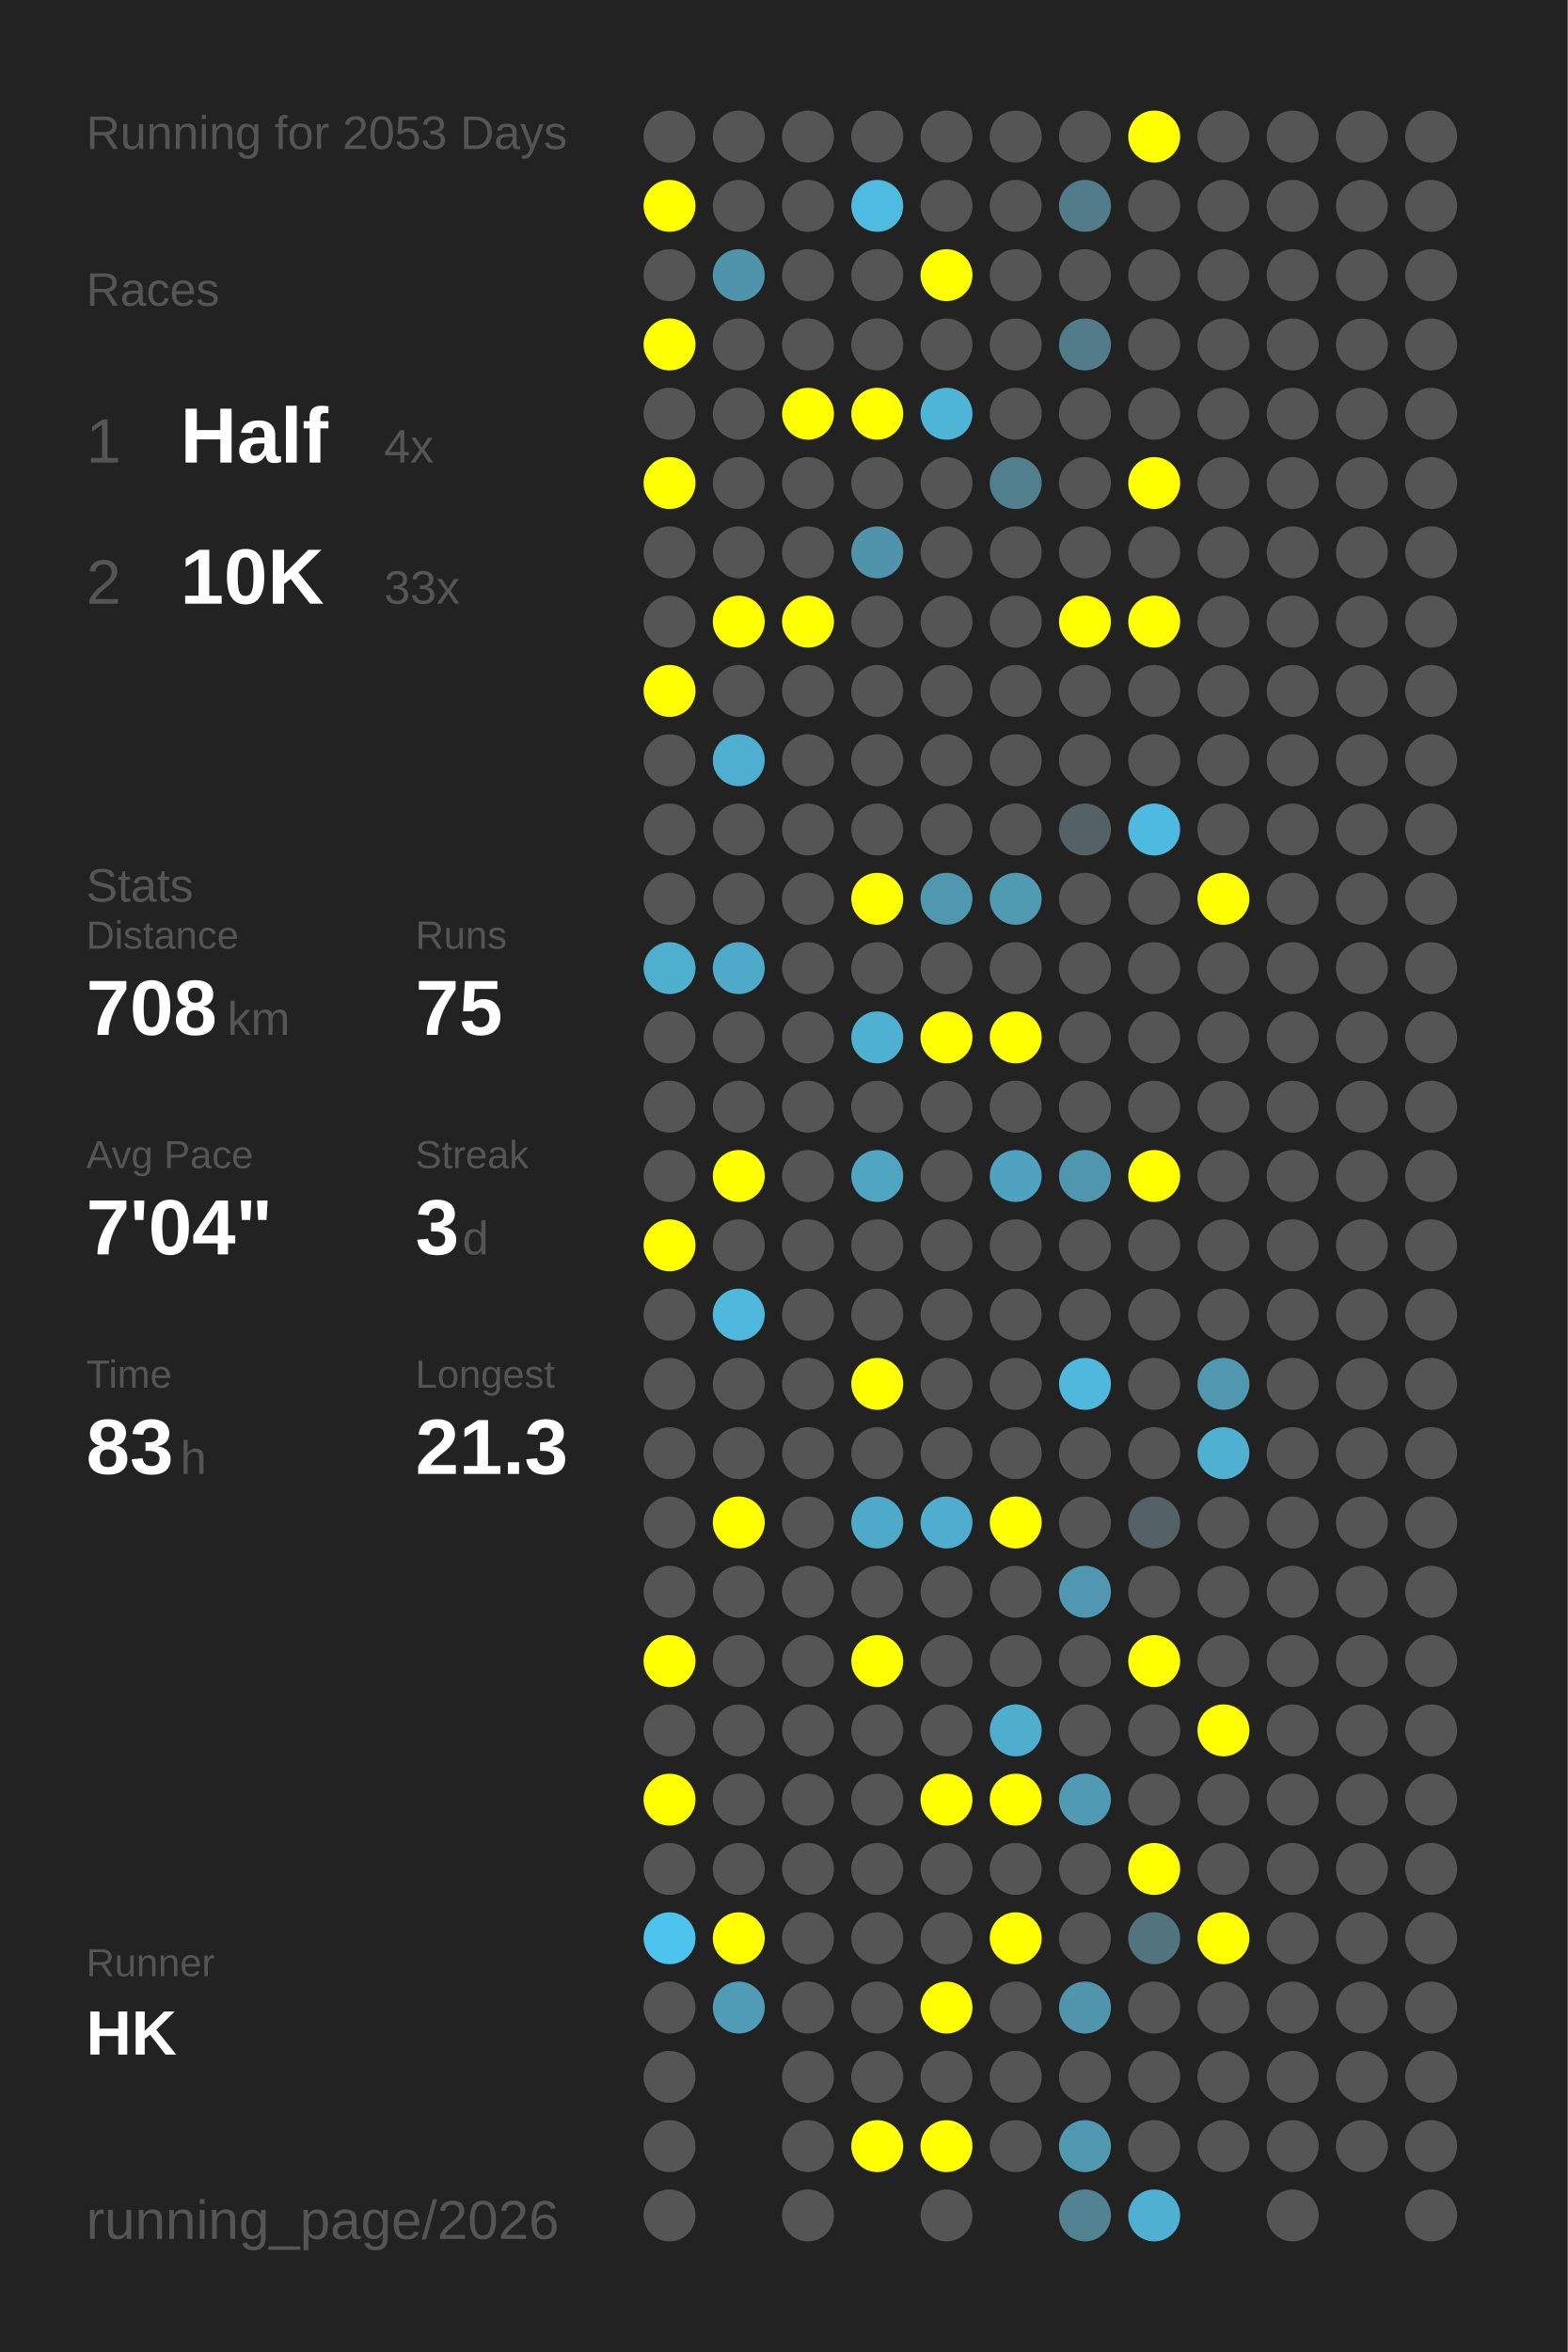
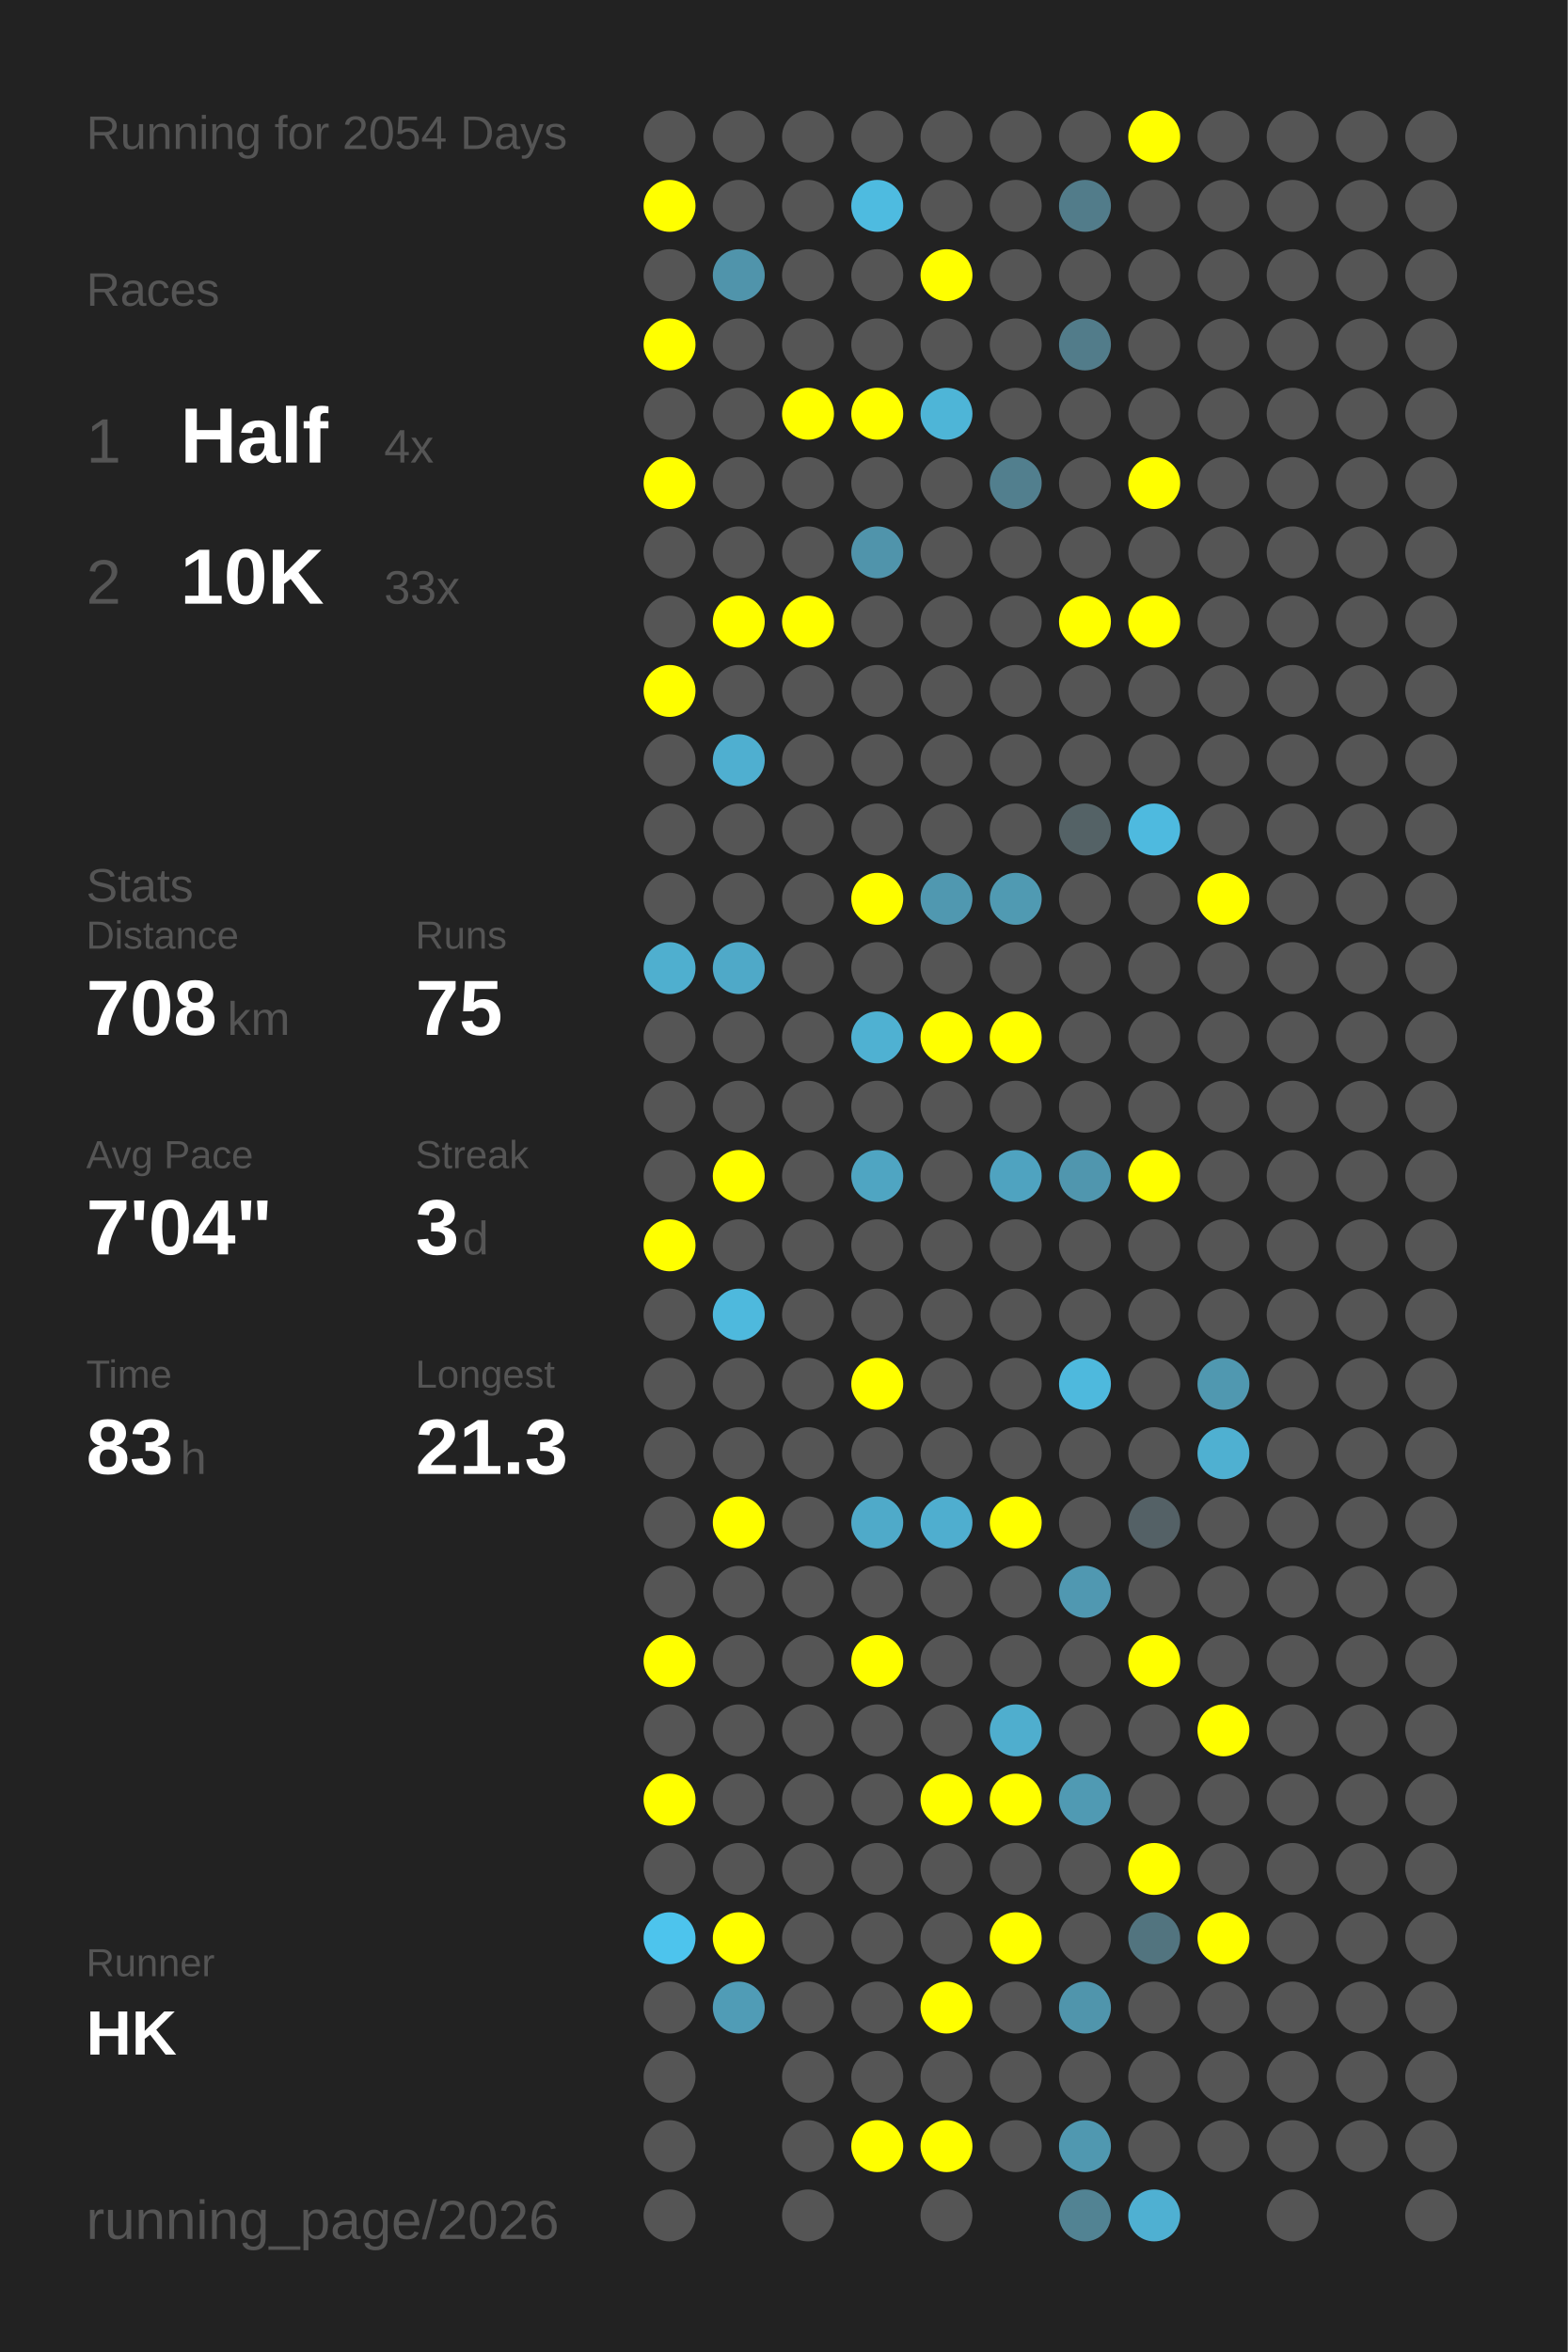
<svg xmlns="http://www.w3.org/2000/svg" baseProfile="full" height="300mm" version="1.1" viewBox="0,0,200,300" width="200mm">
  <defs />
  <rect fill="#222222" height="300" width="200" x="0" y="0" />
-   <text fill="#555555" style="font-size:6px; font-family:Arial;" x="11" y="19">Running for 2053 Days</text>
+   <text fill="#555555" style="font-size:6px; font-family:Arial;" x="11" y="19">Running for 2054 Days</text>
  <text fill="#555555" style="font-size:6px; font-family:Arial;" x="11" y="39">Races</text>
  <text fill="#555555" style="font-size:8px; font-family:Arial;" x="11" y="59">1</text>
  <text fill="#FFFFFF" style="font-size:10px; font-family:Arial; font-weight:bold;" x="23" y="59">Half</text>
  <text fill="#555555" style="font-size:6px; font-family:Arial;" x="49" y="59">4x</text>
  <text fill="#555555" style="font-size:8px; font-family:Arial;" x="11" y="77">2</text>
  <text fill="#FFFFFF" style="font-size:10px; font-family:Arial; font-weight:bold;" x="23" y="77">10K</text>
  <text fill="#555555" style="font-size:6px; font-family:Arial;" x="49" y="77">33x</text>
  <text fill="#555555" style="font-size:6px; font-family:Arial;" x="11" y="115">Stats</text>
  <text fill="#555555" style="font-size:5px; font-family:Arial;" x="11" y="121">Distance</text>
  <text fill="#FFFFFF" style="font-size:10px; font-family:Arial; font-weight:bold;" x="11" y="132">708</text>
  <text fill="#555555" style="font-size:6px; font-family:Arial;" x="29" y="132">km</text>
  <text fill="#555555" style="font-size:5px; font-family:Arial;" x="53" y="121">Runs</text>
  <text fill="#FFFFFF" style="font-size:10px; font-family:Arial; font-weight:bold;" x="53" y="132">75</text>
  <text fill="#555555" style="font-size:5px; font-family:Arial;" x="11" y="149">Avg Pace</text>
  <text fill="#FFFFFF" style="font-size:10px; font-family:Arial; font-weight:bold;" x="11" y="160">7'04"</text>
  <text fill="#555555" style="font-size:5px; font-family:Arial;" x="53" y="149">Streak</text>
  <text fill="#FFFFFF" style="font-size:10px; font-family:Arial; font-weight:bold;" x="53" y="160">3</text>
  <text fill="#555555" style="font-size:6px; font-family:Arial;" x="59" y="160">d</text>
  <text fill="#555555" style="font-size:5px; font-family:Arial;" x="11" y="177">Time</text>
  <text fill="#FFFFFF" style="font-size:10px; font-family:Arial; font-weight:bold;" x="11" y="188">83</text>
  <text fill="#555555" style="font-size:6px; font-family:Arial;" x="23" y="188">h</text>
  <text fill="#555555" style="font-size:5px; font-family:Arial;" x="53" y="177">Longest</text>
  <text fill="#FFFFFF" style="font-size:10px; font-family:Arial; font-weight:bold;" x="53" y="188">21.3</text>
  <text fill="#555555" style="font-size:5px; font-family:Arial;" x="11" y="252.065">Runner</text>
  <text fill="#FFFFFF" style="font-size:8px; font-family:Arial; font-weight:bold;" x="11" y="262.065">HK</text>
  <text fill="#555555" style="font-size:7px; font-family:Arial;" x="11" y="285.581">running_page/2026</text>
  <circle cx="85.417" cy="17.419" fill="#555555" r="3.312" />
  <circle cx="85.417" cy="26.258" fill="#FFFF00" r="3.312" />
  <circle cx="85.417" cy="35.097" fill="#555555" r="3.312" />
  <circle cx="85.417" cy="43.935" fill="#FFFF00" r="3.312" />
  <circle cx="85.417" cy="52.774" fill="#555555" r="3.312" />
  <circle cx="85.417" cy="61.613" fill="#FFFF00" r="3.312" />
  <circle cx="85.417" cy="70.452" fill="#555555" r="3.312" />
  <circle cx="85.417" cy="79.29" fill="#555555" r="3.312" />
  <circle cx="85.417" cy="88.129" fill="#FFFF00" r="3.312" />
  <circle cx="85.417" cy="96.968" fill="#555555" r="3.312" />
  <circle cx="85.417" cy="105.806" fill="#555555" r="3.312" />
  <circle cx="85.417" cy="114.645" fill="#555555" r="3.312" />
  <circle cx="85.417" cy="123.484" fill="#4fafcf" r="3.312" />
  <circle cx="85.417" cy="132.323" fill="#555555" r="3.312" />
  <circle cx="85.417" cy="141.161" fill="#555555" r="3.312" />
  <circle cx="85.417" cy="150" fill="#555555" r="3.312" />
  <circle cx="85.417" cy="158.839" fill="#FFFF00" r="3.312" />
  <circle cx="85.417" cy="167.677" fill="#555555" r="3.312" />
  <circle cx="85.417" cy="176.516" fill="#555555" r="3.312" />
  <circle cx="85.417" cy="185.355" fill="#555555" r="3.312" />
  <circle cx="85.417" cy="194.194" fill="#555555" r="3.312" />
  <circle cx="85.417" cy="203.032" fill="#555555" r="3.312" />
  <circle cx="85.417" cy="211.871" fill="#FFFF00" r="3.312" />
  <circle cx="85.417" cy="220.71" fill="#555555" r="3.312" />
  <circle cx="85.417" cy="229.548" fill="#FFFF00" r="3.312" />
  <circle cx="85.417" cy="238.387" fill="#555555" r="3.312" />
  <circle cx="85.417" cy="247.226" fill="#4dc4ed" r="3.312" />
  <circle cx="85.417" cy="256.065" fill="#555555" r="3.312" />
  <circle cx="85.417" cy="264.903" fill="#555555" r="3.312" />
  <circle cx="85.417" cy="273.742" fill="#555555" r="3.312" />
  <circle cx="85.417" cy="282.581" fill="#555555" r="3.312" />
  <circle cx="94.25" cy="17.419" fill="#555555" r="3.312" />
  <circle cx="94.25" cy="26.258" fill="#555555" r="3.312" />
  <circle cx="94.25" cy="35.097" fill="#5094ab" r="3.312" />
  <circle cx="94.25" cy="43.935" fill="#555555" r="3.312" />
  <circle cx="94.25" cy="52.774" fill="#555555" r="3.312" />
  <circle cx="94.25" cy="61.613" fill="#555555" r="3.312" />
  <circle cx="94.25" cy="70.452" fill="#555555" r="3.312" />
  <circle cx="94.25" cy="79.29" fill="#FFFF00" r="3.312" />
  <circle cx="94.25" cy="88.129" fill="#555555" r="3.312" />
  <circle cx="94.25" cy="96.968" fill="#4fafd0" r="3.312" />
  <circle cx="94.25" cy="105.806" fill="#555555" r="3.312" />
  <circle cx="94.25" cy="114.645" fill="#555555" r="3.312" />
  <circle cx="94.25" cy="123.484" fill="#4fa9c8" r="3.312" />
  <circle cx="94.25" cy="132.323" fill="#555555" r="3.312" />
  <circle cx="94.25" cy="141.161" fill="#555555" r="3.312" />
  <circle cx="94.25" cy="150" fill="#FFFF00" r="3.312" />
  <circle cx="94.25" cy="158.839" fill="#555555" r="3.312" />
  <circle cx="94.25" cy="167.677" fill="#4eb9dd" r="3.312" />
  <circle cx="94.25" cy="176.516" fill="#555555" r="3.312" />
  <circle cx="94.25" cy="185.355" fill="#555555" r="3.312" />
  <circle cx="94.25" cy="194.194" fill="#FFFF00" r="3.312" />
  <circle cx="94.25" cy="203.032" fill="#555555" r="3.312" />
  <circle cx="94.25" cy="211.871" fill="#555555" r="3.312" />
  <circle cx="94.25" cy="220.71" fill="#555555" r="3.312" />
  <circle cx="94.25" cy="229.548" fill="#555555" r="3.312" />
  <circle cx="94.25" cy="238.387" fill="#555555" r="3.312" />
  <circle cx="94.25" cy="247.226" fill="#FFFF00" r="3.312" />
  <circle cx="94.25" cy="256.065" fill="#509cb6" r="3.312" />
  <circle cx="103.083" cy="17.419" fill="#555555" r="3.312" />
  <circle cx="103.083" cy="26.258" fill="#555555" r="3.312" />
  <circle cx="103.083" cy="35.097" fill="#555555" r="3.312" />
  <circle cx="103.083" cy="43.935" fill="#555555" r="3.312" />
  <circle cx="103.083" cy="52.774" fill="#FFFF00" r="3.312" />
  <circle cx="103.083" cy="61.613" fill="#555555" r="3.312" />
  <circle cx="103.083" cy="70.452" fill="#555555" r="3.312" />
  <circle cx="103.083" cy="79.29" fill="#FFFF00" r="3.312" />
  <circle cx="103.083" cy="88.129" fill="#555555" r="3.312" />
  <circle cx="103.083" cy="96.968" fill="#555555" r="3.312" />
  <circle cx="103.083" cy="105.806" fill="#555555" r="3.312" />
  <circle cx="103.083" cy="114.645" fill="#555555" r="3.312" />
  <circle cx="103.083" cy="123.484" fill="#555555" r="3.312" />
  <circle cx="103.083" cy="132.323" fill="#555555" r="3.312" />
  <circle cx="103.083" cy="141.161" fill="#555555" r="3.312" />
  <circle cx="103.083" cy="150" fill="#555555" r="3.312" />
  <circle cx="103.083" cy="158.839" fill="#555555" r="3.312" />
  <circle cx="103.083" cy="167.677" fill="#555555" r="3.312" />
  <circle cx="103.083" cy="176.516" fill="#555555" r="3.312" />
  <circle cx="103.083" cy="185.355" fill="#555555" r="3.312" />
  <circle cx="103.083" cy="194.194" fill="#555555" r="3.312" />
  <circle cx="103.083" cy="203.032" fill="#555555" r="3.312" />
  <circle cx="103.083" cy="211.871" fill="#555555" r="3.312" />
  <circle cx="103.083" cy="220.71" fill="#555555" r="3.312" />
  <circle cx="103.083" cy="229.548" fill="#555555" r="3.312" />
  <circle cx="103.083" cy="238.387" fill="#555555" r="3.312" />
  <circle cx="103.083" cy="247.226" fill="#555555" r="3.312" />
  <circle cx="103.083" cy="256.065" fill="#555555" r="3.312" />
  <circle cx="103.083" cy="264.903" fill="#555555" r="3.312" />
  <circle cx="103.083" cy="273.742" fill="#555555" r="3.312" />
  <circle cx="103.083" cy="282.581" fill="#555555" r="3.312" />
  <circle cx="111.917" cy="17.419" fill="#555555" r="3.312" />
  <circle cx="111.917" cy="26.258" fill="#4ebbe0" r="3.312" />
  <circle cx="111.917" cy="35.097" fill="#555555" r="3.312" />
  <circle cx="111.917" cy="43.935" fill="#555555" r="3.312" />
  <circle cx="111.917" cy="52.774" fill="#FFFF00" r="3.312" />
  <circle cx="111.917" cy="61.613" fill="#555555" r="3.312" />
  <circle cx="111.917" cy="70.452" fill="#5094ab" r="3.312" />
  <circle cx="111.917" cy="79.29" fill="#555555" r="3.312" />
  <circle cx="111.917" cy="88.129" fill="#555555" r="3.312" />
  <circle cx="111.917" cy="96.968" fill="#555555" r="3.312" />
  <circle cx="111.917" cy="105.806" fill="#555555" r="3.312" />
  <circle cx="111.917" cy="114.645" fill="#FFFF00" r="3.312" />
  <circle cx="111.917" cy="123.484" fill="#555555" r="3.312" />
  <circle cx="111.917" cy="132.323" fill="#4fb1d2" r="3.312" />
  <circle cx="111.917" cy="141.161" fill="#555555" r="3.312" />
  <circle cx="111.917" cy="150" fill="#4fa5c2" r="3.312" />
  <circle cx="111.917" cy="158.839" fill="#555555" r="3.312" />
  <circle cx="111.917" cy="167.677" fill="#555555" r="3.312" />
  <circle cx="111.917" cy="176.516" fill="#FFFF00" r="3.312" />
  <circle cx="111.917" cy="185.355" fill="#555555" r="3.312" />
  <circle cx="111.917" cy="194.194" fill="#4faac9" r="3.312" />
  <circle cx="111.917" cy="203.032" fill="#555555" r="3.312" />
  <circle cx="111.917" cy="211.871" fill="#FFFF00" r="3.312" />
  <circle cx="111.917" cy="220.71" fill="#555555" r="3.312" />
  <circle cx="111.917" cy="229.548" fill="#555555" r="3.312" />
  <circle cx="111.917" cy="238.387" fill="#555555" r="3.312" />
  <circle cx="111.917" cy="247.226" fill="#555555" r="3.312" />
  <circle cx="111.917" cy="256.065" fill="#555555" r="3.312" />
  <circle cx="111.917" cy="264.903" fill="#555555" r="3.312" />
  <circle cx="111.917" cy="273.742" fill="#FFFF00" r="3.312" />
  <circle cx="120.75" cy="17.419" fill="#555555" r="3.312" />
  <circle cx="120.75" cy="26.258" fill="#555555" r="3.312" />
  <circle cx="120.75" cy="35.097" fill="#FFFF00" r="3.312" />
  <circle cx="120.75" cy="43.935" fill="#555555" r="3.312" />
  <circle cx="120.75" cy="52.774" fill="#4eb5d7" r="3.312" />
  <circle cx="120.75" cy="61.613" fill="#555555" r="3.312" />
  <circle cx="120.75" cy="70.452" fill="#555555" r="3.312" />
  <circle cx="120.75" cy="79.29" fill="#555555" r="3.312" />
  <circle cx="120.75" cy="88.129" fill="#555555" r="3.312" />
  <circle cx="120.75" cy="96.968" fill="#555555" r="3.312" />
  <circle cx="120.75" cy="105.806" fill="#555555" r="3.312" />
  <circle cx="120.75" cy="114.645" fill="#5098b0" r="3.312" />
  <circle cx="120.75" cy="123.484" fill="#555555" r="3.312" />
  <circle cx="120.75" cy="132.323" fill="#FFFF00" r="3.312" />
  <circle cx="120.75" cy="141.161" fill="#555555" r="3.312" />
  <circle cx="120.75" cy="150" fill="#555555" r="3.312" />
  <circle cx="120.75" cy="158.839" fill="#555555" r="3.312" />
  <circle cx="120.75" cy="167.677" fill="#555555" r="3.312" />
  <circle cx="120.75" cy="176.516" fill="#555555" r="3.312" />
  <circle cx="120.75" cy="185.355" fill="#555555" r="3.312" />
  <circle cx="120.75" cy="194.194" fill="#4faecf" r="3.312" />
  <circle cx="120.75" cy="203.032" fill="#555555" r="3.312" />
  <circle cx="120.75" cy="211.871" fill="#555555" r="3.312" />
  <circle cx="120.75" cy="220.71" fill="#555555" r="3.312" />
  <circle cx="120.75" cy="229.548" fill="#FFFF00" r="3.312" />
  <circle cx="120.75" cy="238.387" fill="#555555" r="3.312" />
  <circle cx="120.75" cy="247.226" fill="#555555" r="3.312" />
  <circle cx="120.75" cy="256.065" fill="#FFFF00" r="3.312" />
  <circle cx="120.75" cy="264.903" fill="#555555" r="3.312" />
  <circle cx="120.75" cy="273.742" fill="#FFFF00" r="3.312" />
  <circle cx="120.75" cy="282.581" fill="#555555" r="3.312" />
  <circle cx="129.583" cy="17.419" fill="#555555" r="3.312" />
  <circle cx="129.583" cy="26.258" fill="#555555" r="3.312" />
  <circle cx="129.583" cy="35.097" fill="#555555" r="3.312" />
  <circle cx="129.583" cy="43.935" fill="#555555" r="3.312" />
  <circle cx="129.583" cy="52.774" fill="#555555" r="3.312" />
  <circle cx="129.583" cy="61.613" fill="#527f8e" r="3.312" />
  <circle cx="129.583" cy="70.452" fill="#555555" r="3.312" />
  <circle cx="129.583" cy="79.29" fill="#555555" r="3.312" />
  <circle cx="129.583" cy="88.129" fill="#555555" r="3.312" />
  <circle cx="129.583" cy="96.968" fill="#555555" r="3.312" />
  <circle cx="129.583" cy="105.806" fill="#555555" r="3.312" />
  <circle cx="129.583" cy="114.645" fill="#509ab2" r="3.312" />
  <circle cx="129.583" cy="123.484" fill="#555555" r="3.312" />
  <circle cx="129.583" cy="132.323" fill="#FFFF00" r="3.312" />
  <circle cx="129.583" cy="141.161" fill="#555555" r="3.312" />
  <circle cx="129.583" cy="150" fill="#4fa3c0" r="3.312" />
  <circle cx="129.583" cy="158.839" fill="#555555" r="3.312" />
  <circle cx="129.583" cy="167.677" fill="#555555" r="3.312" />
  <circle cx="129.583" cy="176.516" fill="#555555" r="3.312" />
  <circle cx="129.583" cy="185.355" fill="#555555" r="3.312" />
  <circle cx="129.583" cy="194.194" fill="#FFFF00" r="3.312" />
  <circle cx="129.583" cy="203.032" fill="#555555" r="3.312" />
  <circle cx="129.583" cy="211.871" fill="#555555" r="3.312" />
  <circle cx="129.583" cy="220.71" fill="#4faece" r="3.312" />
  <circle cx="129.583" cy="229.548" fill="#FFFF00" r="3.312" />
  <circle cx="129.583" cy="238.387" fill="#555555" r="3.312" />
  <circle cx="129.583" cy="247.226" fill="#FFFF00" r="3.312" />
  <circle cx="129.583" cy="256.065" fill="#555555" r="3.312" />
  <circle cx="129.583" cy="264.903" fill="#555555" r="3.312" />
  <circle cx="129.583" cy="273.742" fill="#555555" r="3.312" />
  <circle cx="138.417" cy="17.419" fill="#555555" r="3.312" />
  <circle cx="138.417" cy="26.258" fill="#527c8a" r="3.312" />
  <circle cx="138.417" cy="35.097" fill="#555555" r="3.312" />
  <circle cx="138.417" cy="43.935" fill="#527c8a" r="3.312" />
  <circle cx="138.417" cy="52.774" fill="#555555" r="3.312" />
  <circle cx="138.417" cy="61.613" fill="#555555" r="3.312" />
  <circle cx="138.417" cy="70.452" fill="#555555" r="3.312" />
  <circle cx="138.417" cy="79.29" fill="#FFFF00" r="3.312" />
  <circle cx="138.417" cy="88.129" fill="#555555" r="3.312" />
  <circle cx="138.417" cy="96.968" fill="#555555" r="3.312" />
  <circle cx="138.417" cy="105.806" fill="#546266" r="3.312" />
  <circle cx="138.417" cy="114.645" fill="#555555" r="3.312" />
  <circle cx="138.417" cy="123.484" fill="#555555" r="3.312" />
  <circle cx="138.417" cy="132.323" fill="#555555" r="3.312" />
  <circle cx="138.417" cy="141.161" fill="#555555" r="3.312" />
  <circle cx="138.417" cy="150" fill="#5096ae" r="3.312" />
  <circle cx="138.417" cy="158.839" fill="#555555" r="3.312" />
  <circle cx="138.417" cy="167.677" fill="#555555" r="3.312" />
  <circle cx="138.417" cy="176.516" fill="#4eb9dd" r="3.312" />
  <circle cx="138.417" cy="185.355" fill="#555555" r="3.312" />
  <circle cx="138.417" cy="194.194" fill="#555555" r="3.312" />
  <circle cx="138.417" cy="203.032" fill="#5098b1" r="3.312" />
  <circle cx="138.417" cy="211.871" fill="#555555" r="3.312" />
  <circle cx="138.417" cy="220.71" fill="#555555" r="3.312" />
  <circle cx="138.417" cy="229.548" fill="#509ab3" r="3.312" />
  <circle cx="138.417" cy="238.387" fill="#555555" r="3.312" />
  <circle cx="138.417" cy="247.226" fill="#555555" r="3.312" />
  <circle cx="138.417" cy="256.065" fill="#5095ac" r="3.312" />
  <circle cx="138.417" cy="264.903" fill="#555555" r="3.312" />
  <circle cx="138.417" cy="273.742" fill="#5098b0" r="3.312" />
  <circle cx="138.417" cy="282.581" fill="#528393" r="3.312" />
  <circle cx="147.25" cy="17.419" fill="#FFFF00" r="3.312" />
  <circle cx="147.25" cy="26.258" fill="#555555" r="3.312" />
  <circle cx="147.25" cy="35.097" fill="#555555" r="3.312" />
  <circle cx="147.25" cy="43.935" fill="#555555" r="3.312" />
  <circle cx="147.25" cy="52.774" fill="#555555" r="3.312" />
  <circle cx="147.25" cy="61.613" fill="#FFFF00" r="3.312" />
  <circle cx="147.25" cy="70.452" fill="#555555" r="3.312" />
  <circle cx="147.25" cy="79.29" fill="#FFFF00" r="3.312" />
  <circle cx="147.25" cy="88.129" fill="#555555" r="3.312" />
  <circle cx="147.25" cy="96.968" fill="#555555" r="3.312" />
  <circle cx="147.25" cy="105.806" fill="#4ebadf" r="3.312" />
  <circle cx="147.25" cy="114.645" fill="#555555" r="3.312" />
  <circle cx="147.25" cy="123.484" fill="#555555" r="3.312" />
  <circle cx="147.25" cy="132.323" fill="#555555" r="3.312" />
  <circle cx="147.25" cy="141.161" fill="#555555" r="3.312" />
  <circle cx="147.25" cy="150" fill="#FFFF00" r="3.312" />
  <circle cx="147.25" cy="158.839" fill="#555555" r="3.312" />
  <circle cx="147.25" cy="167.677" fill="#555555" r="3.312" />
  <circle cx="147.25" cy="176.516" fill="#555555" r="3.312" />
  <circle cx="147.25" cy="185.355" fill="#555555" r="3.312" />
  <circle cx="147.25" cy="194.194" fill="#546166" r="3.312" />
  <circle cx="147.25" cy="203.032" fill="#555555" r="3.312" />
  <circle cx="147.25" cy="211.871" fill="#FFFF00" r="3.312" />
  <circle cx="147.25" cy="220.71" fill="#555555" r="3.312" />
  <circle cx="147.25" cy="229.548" fill="#555555" r="3.312" />
  <circle cx="147.25" cy="238.387" fill="#FFFF00" r="3.312" />
  <circle cx="147.25" cy="247.226" fill="#52747f" r="3.312" />
  <circle cx="147.25" cy="256.065" fill="#555555" r="3.312" />
  <circle cx="147.25" cy="264.903" fill="#555555" r="3.312" />
  <circle cx="147.25" cy="273.742" fill="#555555" r="3.312" />
  <circle cx="147.25" cy="282.581" fill="#4fb0d2" r="3.312" />
  <circle cx="156.083" cy="17.419" fill="#555555" r="3.312" />
  <circle cx="156.083" cy="26.258" fill="#555555" r="3.312" />
  <circle cx="156.083" cy="35.097" fill="#555555" r="3.312" />
  <circle cx="156.083" cy="43.935" fill="#555555" r="3.312" />
  <circle cx="156.083" cy="52.774" fill="#555555" r="3.312" />
  <circle cx="156.083" cy="61.613" fill="#555555" r="3.312" />
  <circle cx="156.083" cy="70.452" fill="#555555" r="3.312" />
  <circle cx="156.083" cy="79.29" fill="#555555" r="3.312" />
  <circle cx="156.083" cy="88.129" fill="#555555" r="3.312" />
  <circle cx="156.083" cy="96.968" fill="#555555" r="3.312" />
  <circle cx="156.083" cy="105.806" fill="#555555" r="3.312" />
  <circle cx="156.083" cy="114.645" fill="#FFFF00" r="3.312" />
  <circle cx="156.083" cy="123.484" fill="#555555" r="3.312" />
  <circle cx="156.083" cy="132.323" fill="#555555" r="3.312" />
  <circle cx="156.083" cy="141.161" fill="#555555" r="3.312" />
  <circle cx="156.083" cy="150" fill="#555555" r="3.312" />
  <circle cx="156.083" cy="158.839" fill="#555555" r="3.312" />
  <circle cx="156.083" cy="167.677" fill="#555555" r="3.312" />
  <circle cx="156.083" cy="176.516" fill="#5098b0" r="3.312" />
  <circle cx="156.083" cy="185.355" fill="#4fb0d1" r="3.312" />
  <circle cx="156.083" cy="194.194" fill="#555555" r="3.312" />
  <circle cx="156.083" cy="203.032" fill="#555555" r="3.312" />
  <circle cx="156.083" cy="211.871" fill="#555555" r="3.312" />
  <circle cx="156.083" cy="220.71" fill="#FFFF00" r="3.312" />
  <circle cx="156.083" cy="229.548" fill="#555555" r="3.312" />
  <circle cx="156.083" cy="238.387" fill="#555555" r="3.312" />
  <circle cx="156.083" cy="247.226" fill="#FFFF00" r="3.312" />
  <circle cx="156.083" cy="256.065" fill="#555555" r="3.312" />
  <circle cx="156.083" cy="264.903" fill="#555555" r="3.312" />
  <circle cx="156.083" cy="273.742" fill="#555555" r="3.312" />
  <circle cx="164.917" cy="17.419" fill="#555555" r="3.312" />
  <circle cx="164.917" cy="26.258" fill="#555555" r="3.312" />
  <circle cx="164.917" cy="35.097" fill="#555555" r="3.312" />
  <circle cx="164.917" cy="43.935" fill="#555555" r="3.312" />
  <circle cx="164.917" cy="52.774" fill="#555555" r="3.312" />
  <circle cx="164.917" cy="61.613" fill="#555555" r="3.312" />
  <circle cx="164.917" cy="70.452" fill="#555555" r="3.312" />
  <circle cx="164.917" cy="79.29" fill="#555555" r="3.312" />
  <circle cx="164.917" cy="88.129" fill="#555555" r="3.312" />
  <circle cx="164.917" cy="96.968" fill="#555555" r="3.312" />
  <circle cx="164.917" cy="105.806" fill="#555555" r="3.312" />
  <circle cx="164.917" cy="114.645" fill="#555555" r="3.312" />
  <circle cx="164.917" cy="123.484" fill="#555555" r="3.312" />
  <circle cx="164.917" cy="132.323" fill="#555555" r="3.312" />
  <circle cx="164.917" cy="141.161" fill="#555555" r="3.312" />
  <circle cx="164.917" cy="150" fill="#555555" r="3.312" />
  <circle cx="164.917" cy="158.839" fill="#555555" r="3.312" />
  <circle cx="164.917" cy="167.677" fill="#555555" r="3.312" />
  <circle cx="164.917" cy="176.516" fill="#555555" r="3.312" />
  <circle cx="164.917" cy="185.355" fill="#555555" r="3.312" />
  <circle cx="164.917" cy="194.194" fill="#555555" r="3.312" />
  <circle cx="164.917" cy="203.032" fill="#555555" r="3.312" />
  <circle cx="164.917" cy="211.871" fill="#555555" r="3.312" />
  <circle cx="164.917" cy="220.71" fill="#555555" r="3.312" />
  <circle cx="164.917" cy="229.548" fill="#555555" r="3.312" />
  <circle cx="164.917" cy="238.387" fill="#555555" r="3.312" />
  <circle cx="164.917" cy="247.226" fill="#555555" r="3.312" />
  <circle cx="164.917" cy="256.065" fill="#555555" r="3.312" />
  <circle cx="164.917" cy="264.903" fill="#555555" r="3.312" />
  <circle cx="164.917" cy="273.742" fill="#555555" r="3.312" />
  <circle cx="164.917" cy="282.581" fill="#555555" r="3.312" />
  <circle cx="173.75" cy="17.419" fill="#555555" r="3.312" />
  <circle cx="173.75" cy="26.258" fill="#555555" r="3.312" />
  <circle cx="173.75" cy="35.097" fill="#555555" r="3.312" />
  <circle cx="173.75" cy="43.935" fill="#555555" r="3.312" />
  <circle cx="173.75" cy="52.774" fill="#555555" r="3.312" />
  <circle cx="173.75" cy="61.613" fill="#555555" r="3.312" />
  <circle cx="173.75" cy="70.452" fill="#555555" r="3.312" />
  <circle cx="173.75" cy="79.29" fill="#555555" r="3.312" />
  <circle cx="173.75" cy="88.129" fill="#555555" r="3.312" />
  <circle cx="173.75" cy="96.968" fill="#555555" r="3.312" />
  <circle cx="173.75" cy="105.806" fill="#555555" r="3.312" />
  <circle cx="173.75" cy="114.645" fill="#555555" r="3.312" />
  <circle cx="173.75" cy="123.484" fill="#555555" r="3.312" />
  <circle cx="173.75" cy="132.323" fill="#555555" r="3.312" />
  <circle cx="173.75" cy="141.161" fill="#555555" r="3.312" />
  <circle cx="173.75" cy="150" fill="#555555" r="3.312" />
  <circle cx="173.75" cy="158.839" fill="#555555" r="3.312" />
  <circle cx="173.75" cy="167.677" fill="#555555" r="3.312" />
  <circle cx="173.75" cy="176.516" fill="#555555" r="3.312" />
  <circle cx="173.75" cy="185.355" fill="#555555" r="3.312" />
  <circle cx="173.75" cy="194.194" fill="#555555" r="3.312" />
  <circle cx="173.75" cy="203.032" fill="#555555" r="3.312" />
  <circle cx="173.75" cy="211.871" fill="#555555" r="3.312" />
  <circle cx="173.75" cy="220.71" fill="#555555" r="3.312" />
  <circle cx="173.75" cy="229.548" fill="#555555" r="3.312" />
  <circle cx="173.75" cy="238.387" fill="#555555" r="3.312" />
  <circle cx="173.75" cy="247.226" fill="#555555" r="3.312" />
  <circle cx="173.75" cy="256.065" fill="#555555" r="3.312" />
  <circle cx="173.75" cy="264.903" fill="#555555" r="3.312" />
  <circle cx="173.75" cy="273.742" fill="#555555" r="3.312" />
  <circle cx="182.583" cy="17.419" fill="#555555" r="3.312" />
  <circle cx="182.583" cy="26.258" fill="#555555" r="3.312" />
  <circle cx="182.583" cy="35.097" fill="#555555" r="3.312" />
  <circle cx="182.583" cy="43.935" fill="#555555" r="3.312" />
  <circle cx="182.583" cy="52.774" fill="#555555" r="3.312" />
  <circle cx="182.583" cy="61.613" fill="#555555" r="3.312" />
  <circle cx="182.583" cy="70.452" fill="#555555" r="3.312" />
  <circle cx="182.583" cy="79.29" fill="#555555" r="3.312" />
  <circle cx="182.583" cy="88.129" fill="#555555" r="3.312" />
  <circle cx="182.583" cy="96.968" fill="#555555" r="3.312" />
  <circle cx="182.583" cy="105.806" fill="#555555" r="3.312" />
  <circle cx="182.583" cy="114.645" fill="#555555" r="3.312" />
  <circle cx="182.583" cy="123.484" fill="#555555" r="3.312" />
  <circle cx="182.583" cy="132.323" fill="#555555" r="3.312" />
  <circle cx="182.583" cy="141.161" fill="#555555" r="3.312" />
  <circle cx="182.583" cy="150" fill="#555555" r="3.312" />
  <circle cx="182.583" cy="158.839" fill="#555555" r="3.312" />
  <circle cx="182.583" cy="167.677" fill="#555555" r="3.312" />
  <circle cx="182.583" cy="176.516" fill="#555555" r="3.312" />
  <circle cx="182.583" cy="185.355" fill="#555555" r="3.312" />
  <circle cx="182.583" cy="194.194" fill="#555555" r="3.312" />
  <circle cx="182.583" cy="203.032" fill="#555555" r="3.312" />
  <circle cx="182.583" cy="211.871" fill="#555555" r="3.312" />
  <circle cx="182.583" cy="220.71" fill="#555555" r="3.312" />
  <circle cx="182.583" cy="229.548" fill="#555555" r="3.312" />
  <circle cx="182.583" cy="238.387" fill="#555555" r="3.312" />
  <circle cx="182.583" cy="247.226" fill="#555555" r="3.312" />
  <circle cx="182.583" cy="256.065" fill="#555555" r="3.312" />
  <circle cx="182.583" cy="264.903" fill="#555555" r="3.312" />
  <circle cx="182.583" cy="273.742" fill="#555555" r="3.312" />
  <circle cx="182.583" cy="282.581" fill="#555555" r="3.312" />
</svg>
